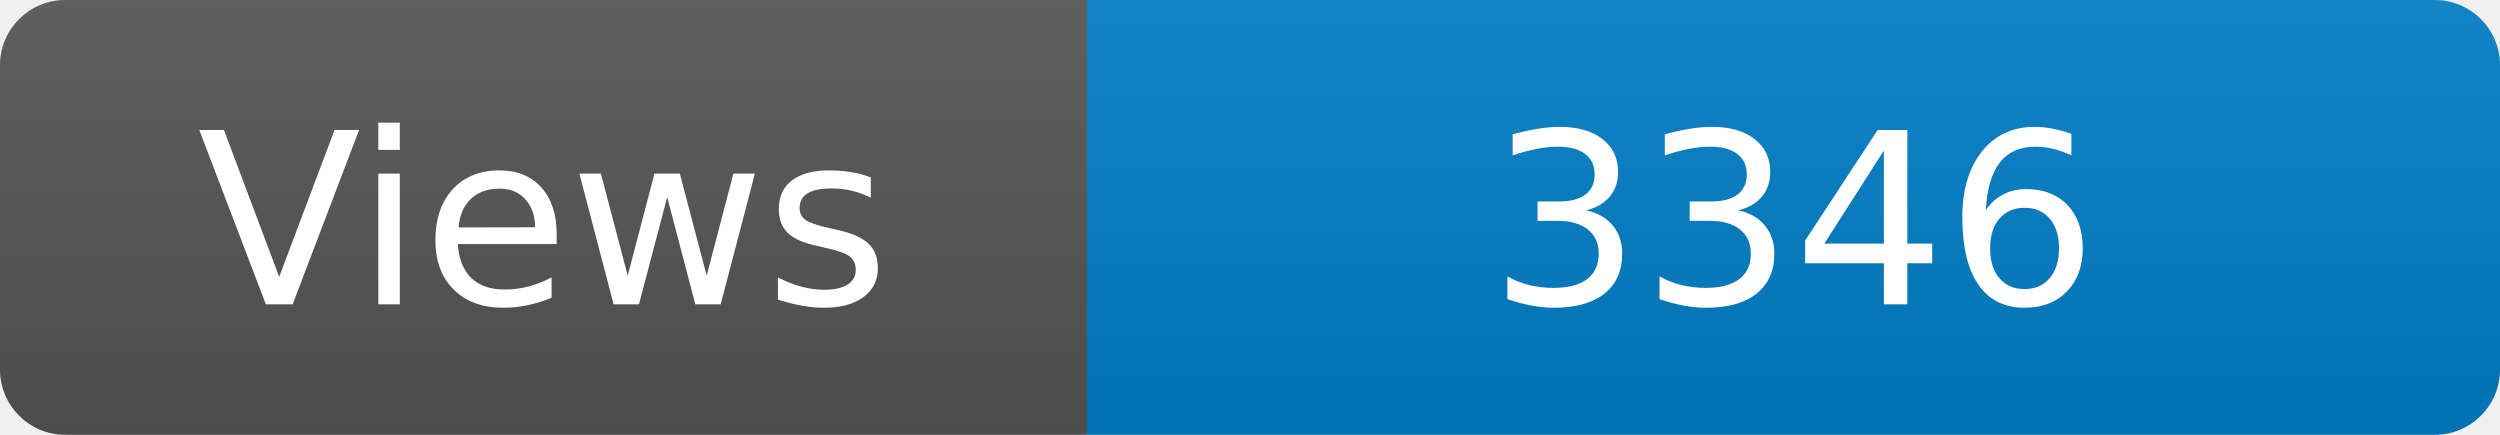
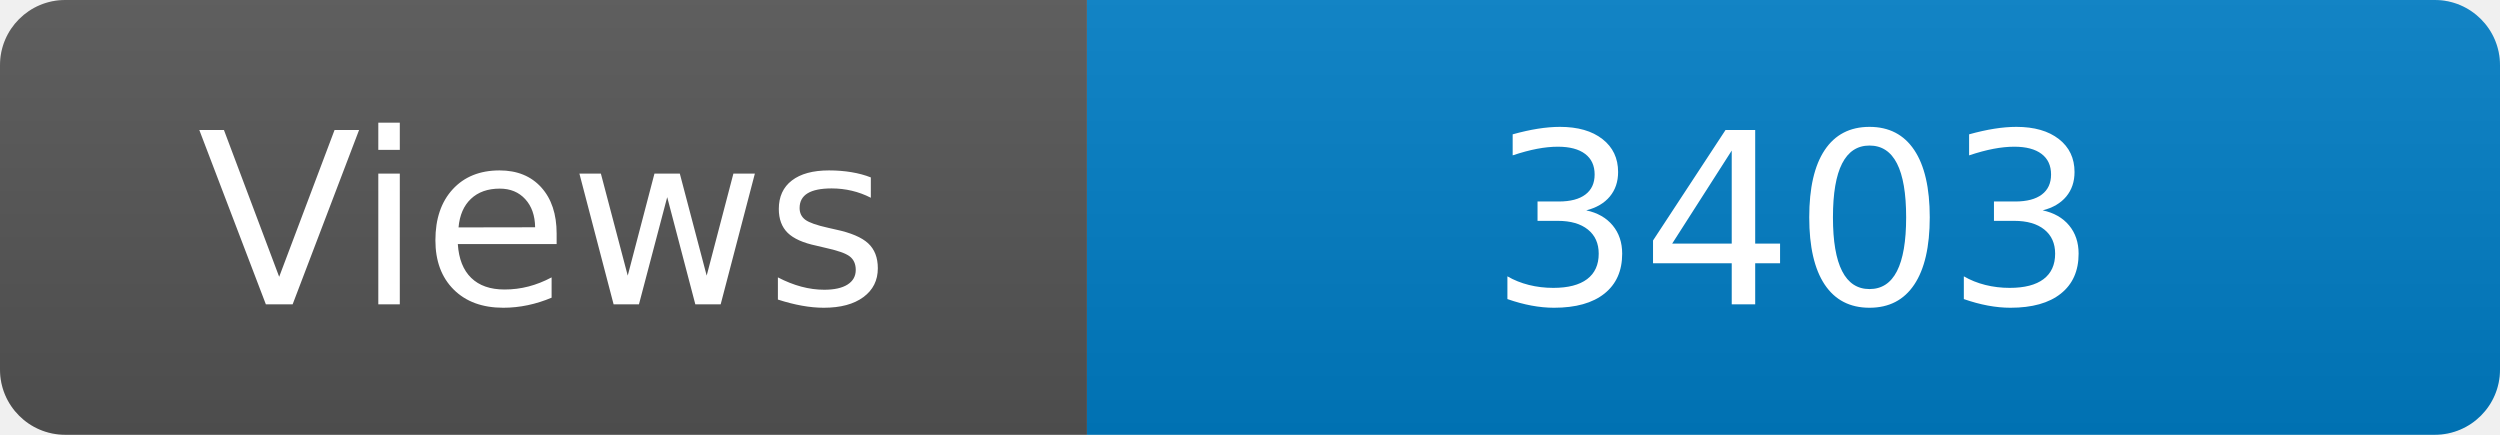
<svg xmlns="http://www.w3.org/2000/svg" width="115" height="20" role="img" aria-label="Maintained?: yes">
  <linearGradient id="s" x2="0" y2="100%">
    <stop offset="0" stop-color="#bbb" stop-opacity=".1" />
    <stop offset="1" stop-opacity=".1" />
  </linearGradient>
  <clipPath id="r">
    <rect width="115" height="20" rx="3" fill="#fff" />
  </clipPath>
  <g clip-path="url(#r)">
    <rect width="50" height="20" fill="#555" />
    <rect x="50" width="160" height="20" fill="#007ec6" />
    <rect width="115" height="20" fill="url(#s)" />
  </g>
  <g fill="#fff" text-anchor="middle" font-family="Verdana,Geneva,DejaVu Sans,sans-serif" font-size="110">
    <text x="250" y="140" transform="scale(.1)" fill="#fff">Views</text>
-     <text x="825" y="140" transform="scale(.1)" fill="#fff">3346</text>
+     <text x="825" y="140" transform="scale(.1)" fill="#fff">3403</text>
  </g>
</svg>
